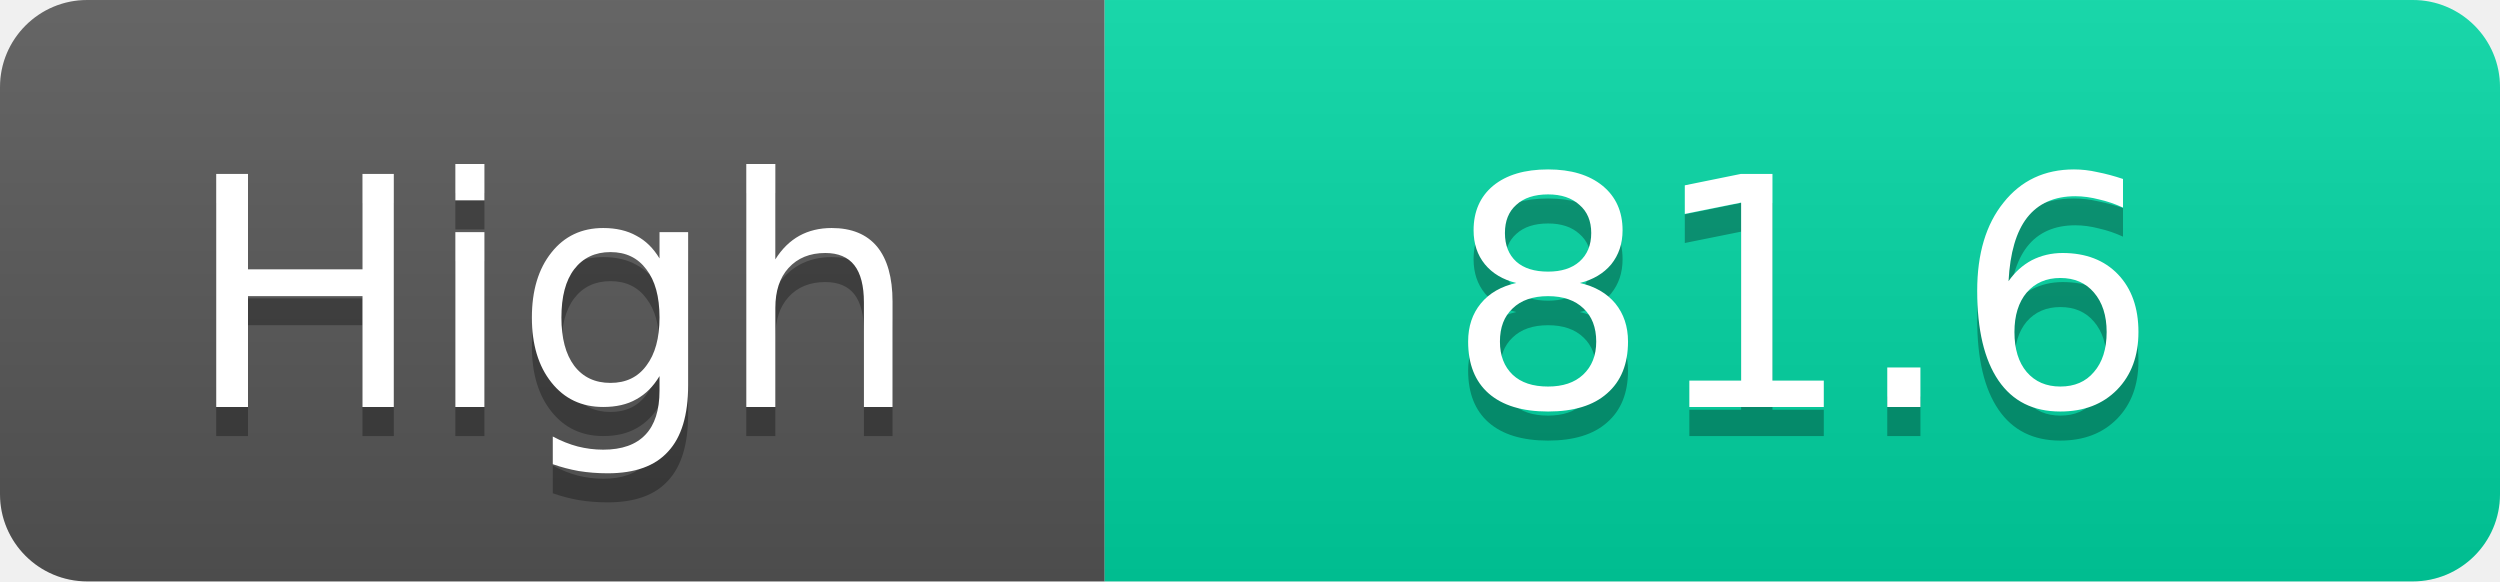
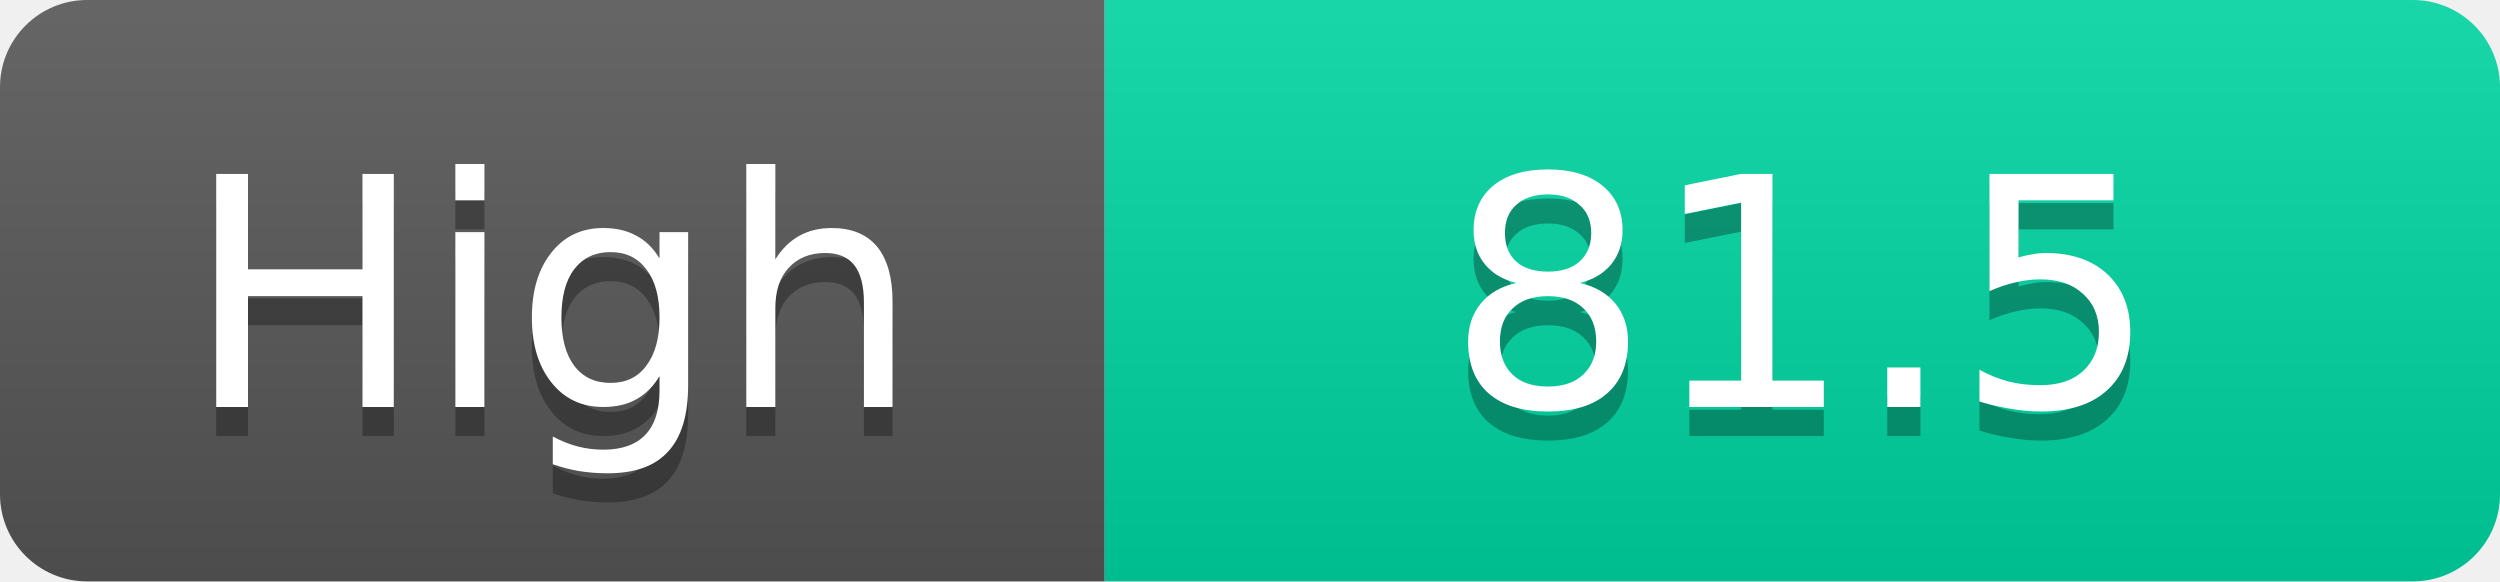
<svg xmlns="http://www.w3.org/2000/svg" width="86" height="20">
  <linearGradient id="s" x2="0" y2="100%">
    <stop offset="0" stop-color="#fff" stop-opacity=".1" />
    <stop offset="1" stop-opacity=".1" />
  </linearGradient>
  <clipPath id="r">
    <rect width="86" height="20" rx="3" fill="#fff" />
  </clipPath>
  <g clip-path="url(#r)">
    <rect width="38" height="20" fill="#555" />
    <rect x="38" width="48" height="20" fill="#00d2a0" />
    <rect width="86" height="20" fill="url(#s)" />
  </g>
  <g fill="#fff" text-anchor="middle" font-family="Verdana,Geneva,DejaVu Sans,sans-serif" text-rendering="geometricPrecision" font-size="11">
    <text x="19.0" y="15" fill="#010101" fill-opacity=".3">High</text>
    <text x="19.0" y="14">High</text>
-     <text x="62.0" y="15" fill="#010101" fill-opacity=".3">81.6</text>
-     <text x="62.0" y="14">81.6</text>
+     <text x="62.0" y="15" fill="#010101" fill-opacity=".3">81.5</text>
+     <text x="62.0" y="14">81.5</text>
  </g>
</svg>
